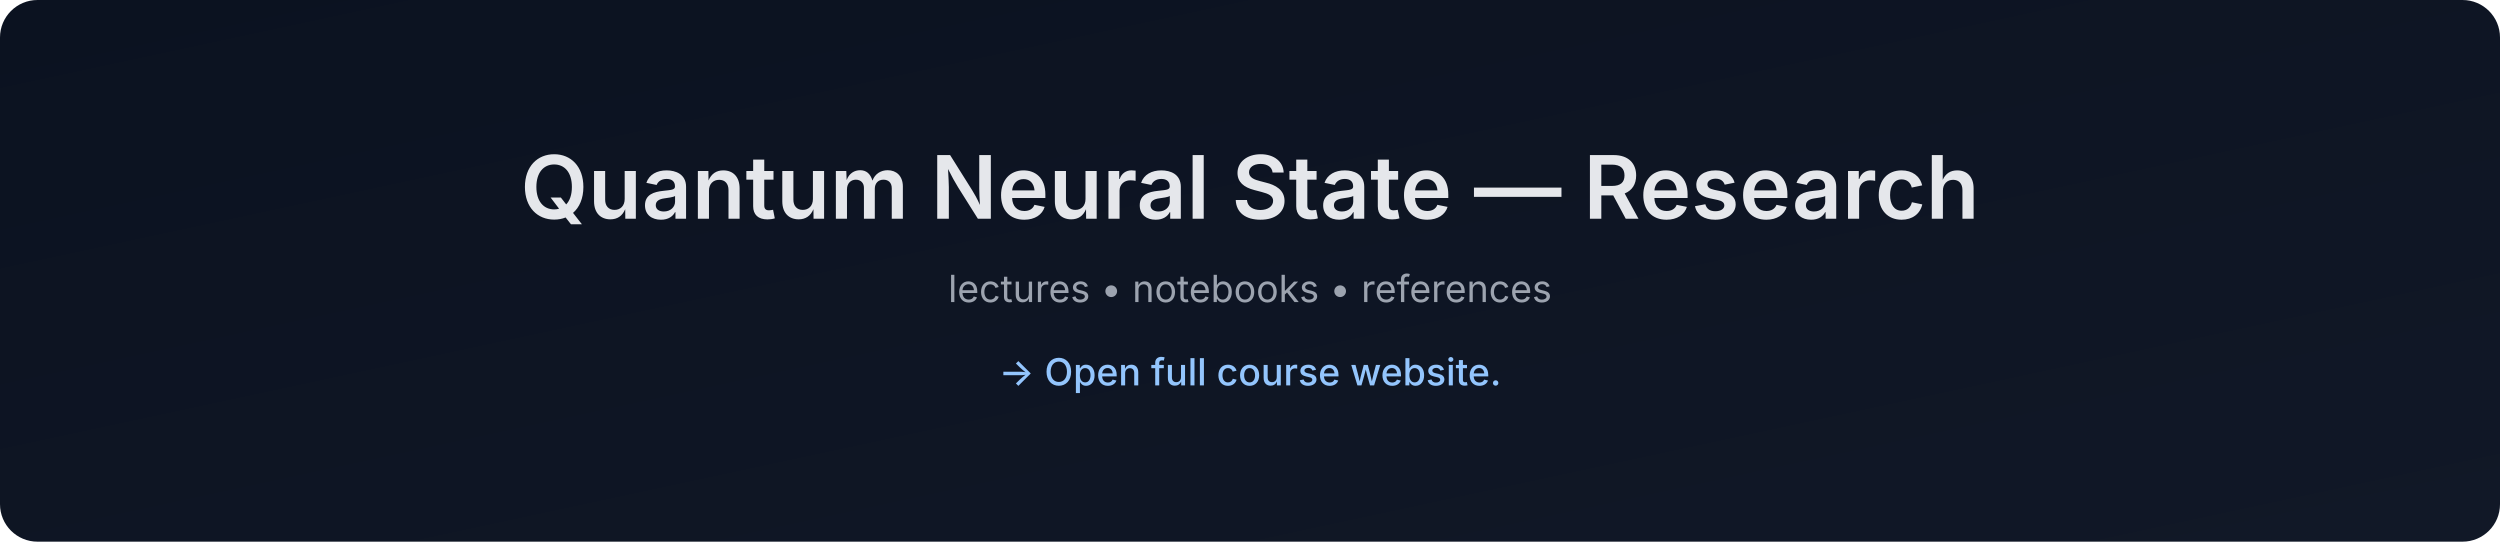
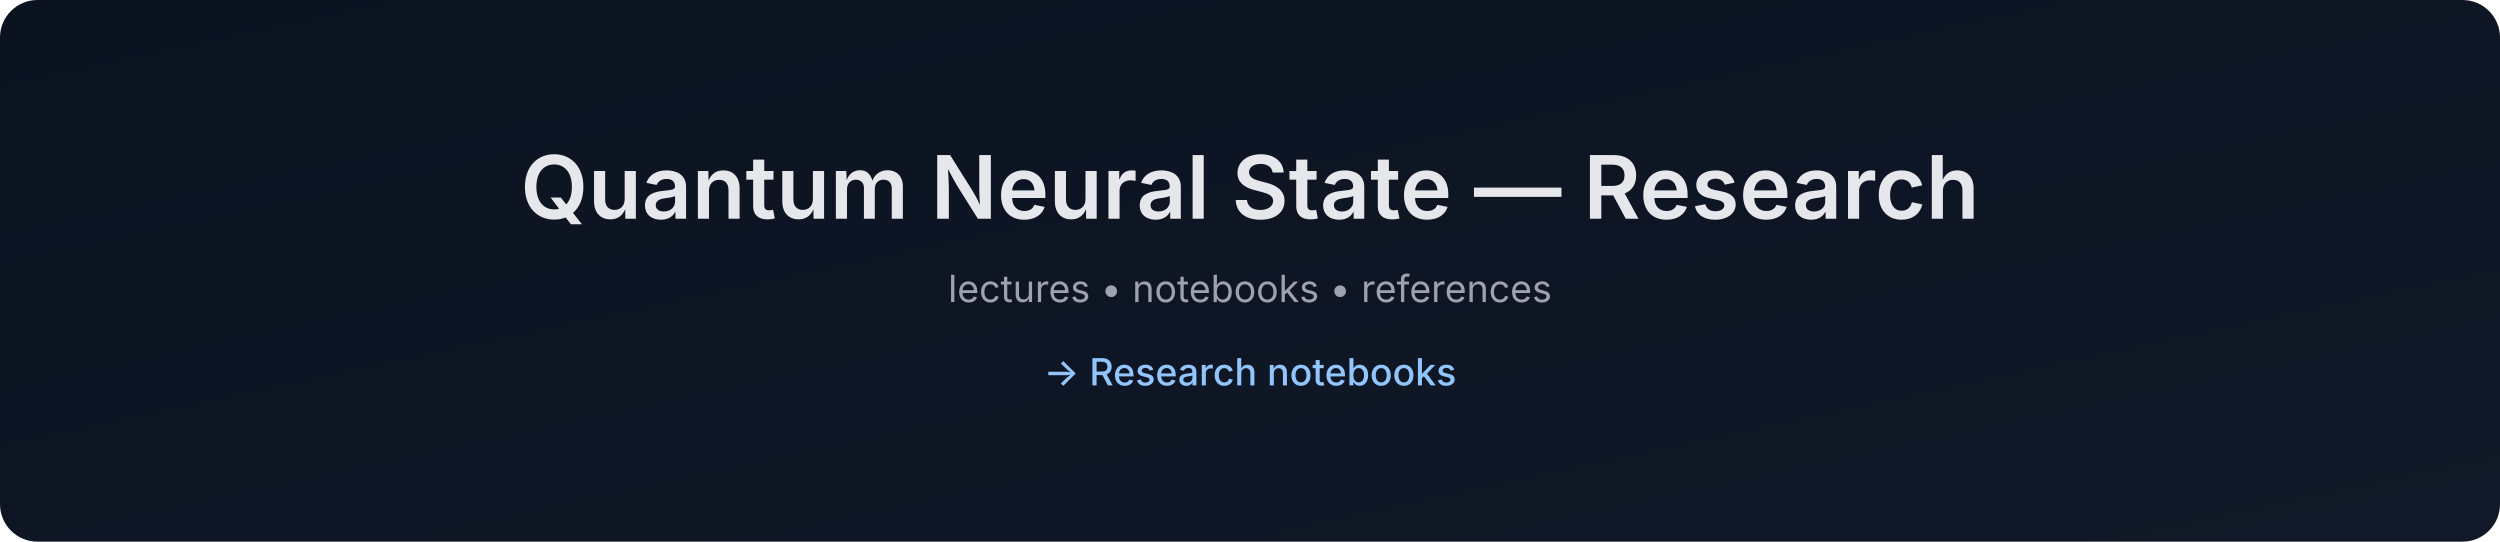
- <svg xmlns="http://www.w3.org/2000/svg" data-build="2026-01-07T23:59:37.198343Z" width="1200" height="260" viewBox="0 0 1200 260">
+ <svg xmlns="http://www.w3.org/2000/svg" data-build="2026-01-08T00:04:50.052719Z" width="1200" height="260" viewBox="0 0 1200 260">
  <defs>
    <linearGradient id="g" x1="0" x2="1" y1="0" y2="1">
      <stop offset="0%" stop-color="#0b1220" />
      <stop offset="100%" stop-color="#111827" />
    </linearGradient>
  </defs>
  <rect width="1200" height="260" rx="18" fill="url(#g)" />
  <text x="50%" y="105" text-anchor="middle" font-size="42" fill="#e5e7eb" font-family="Inter, Arial, sans-serif" font-weight="600">
    Quantum Neural State — Research
  </text>
  <text x="50%" y="145" text-anchor="middle" font-size="18" fill="#9ca3af" font-family="Inter, Arial, sans-serif">
    lectures • notebooks • references
  </text>
  <text x="50%" y="185" text-anchor="middle" font-size="18" fill="#93c5fd" font-family="Inter, Arial, sans-serif" font-weight="500">
-     → Open full course website.
+     → Research notebooks
  </text>
</svg>
